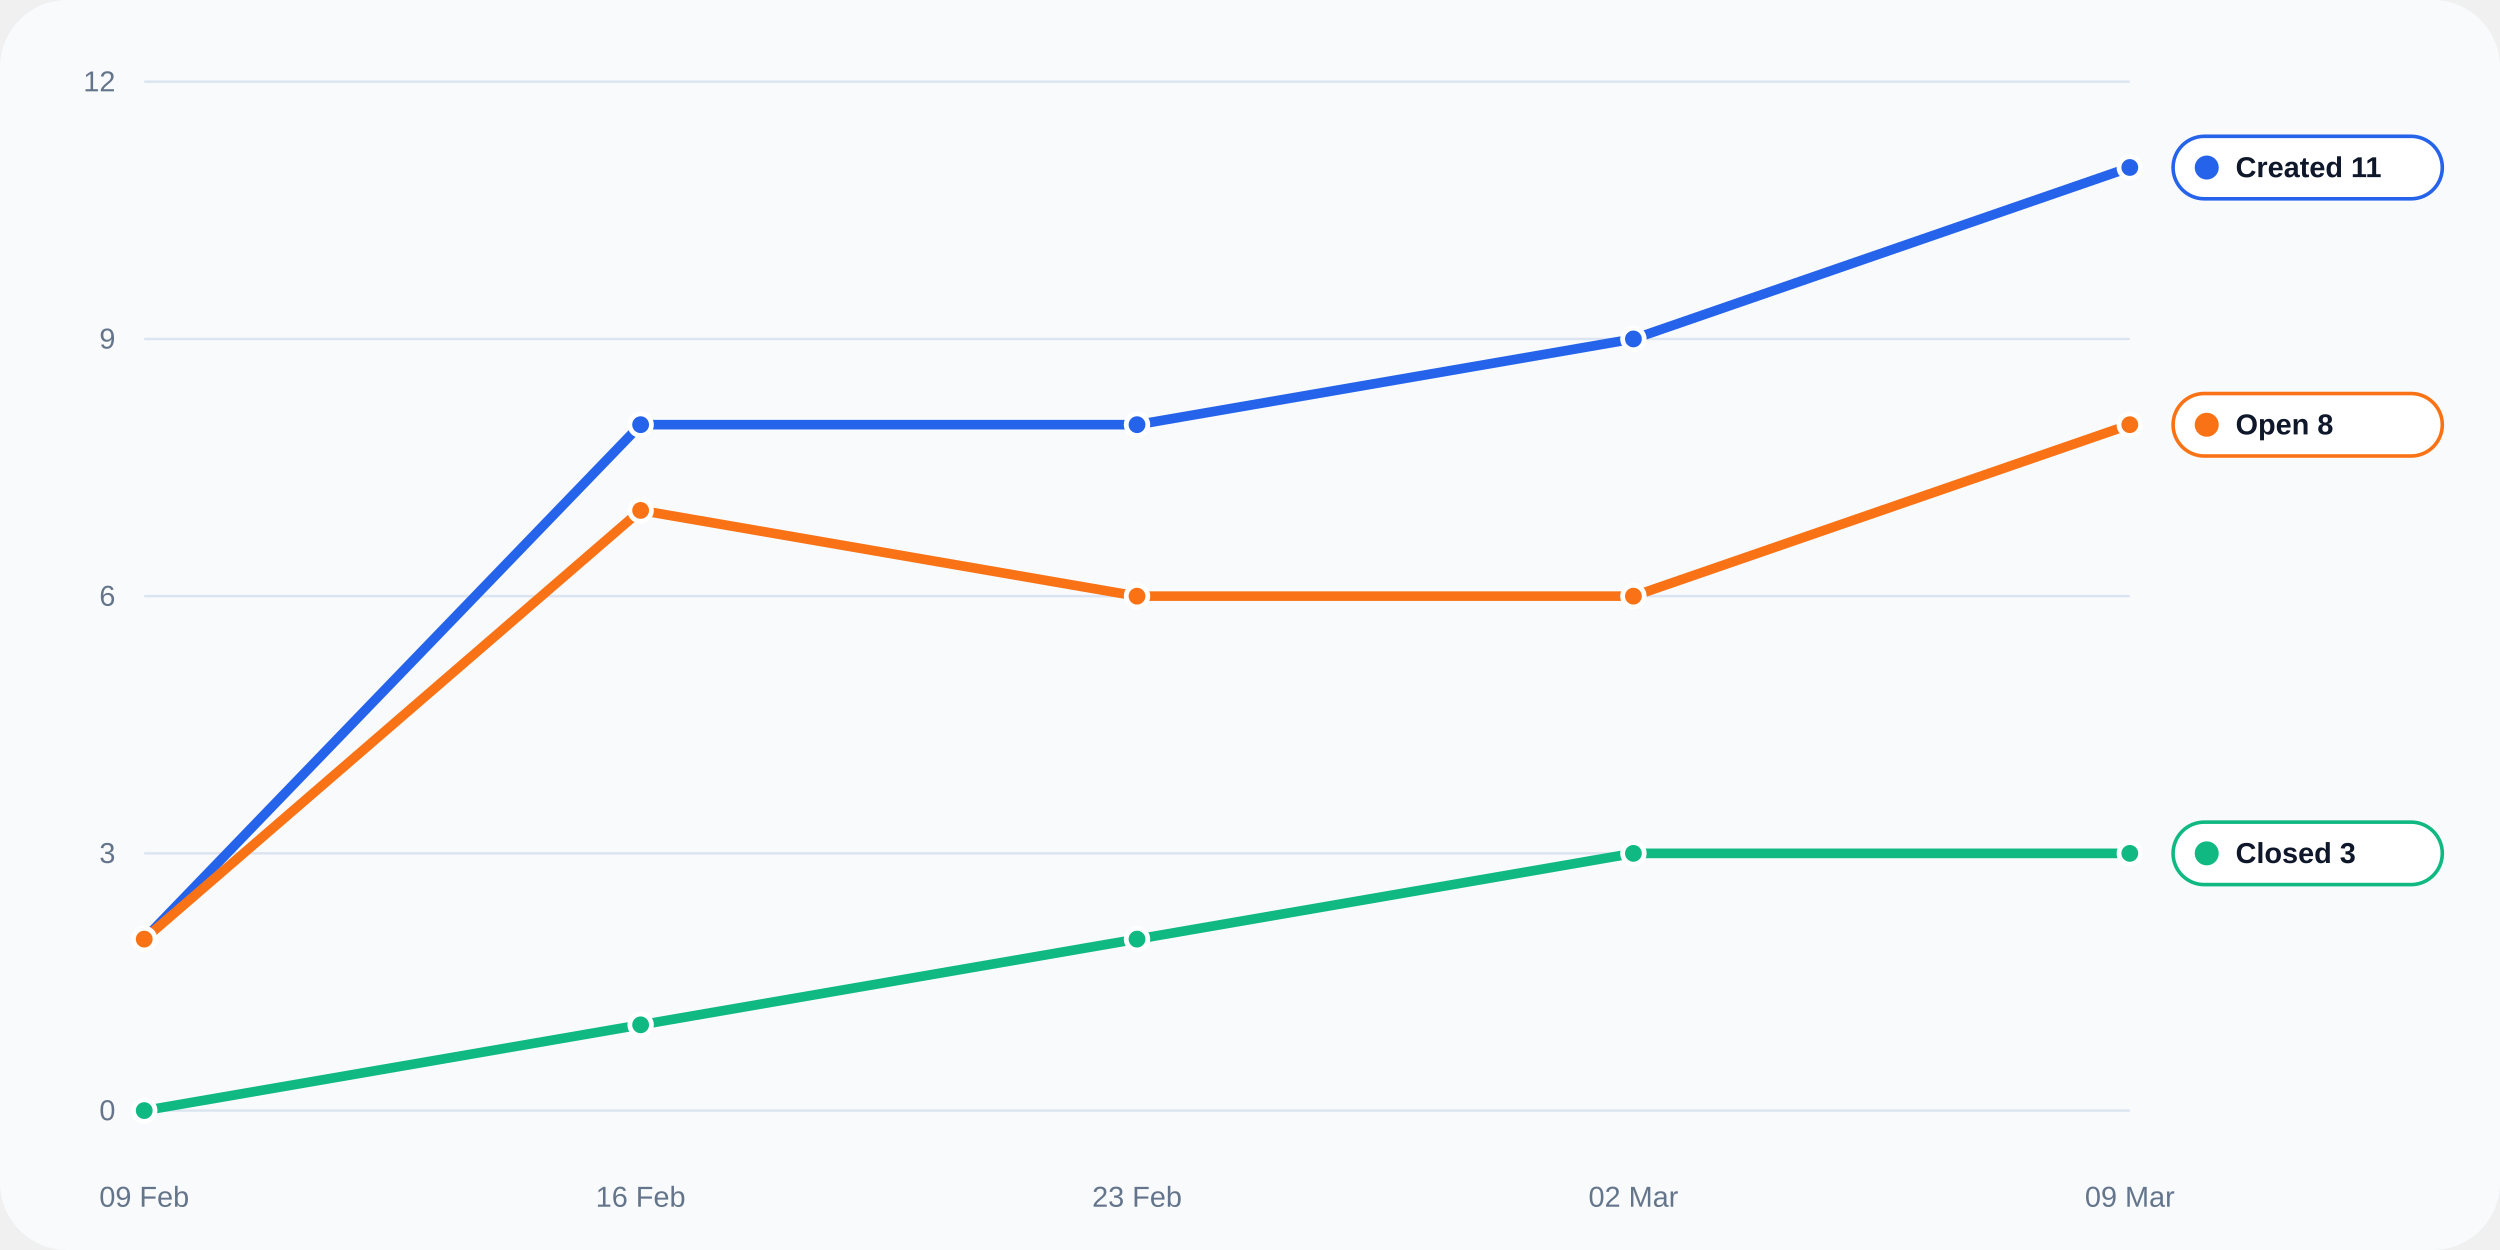
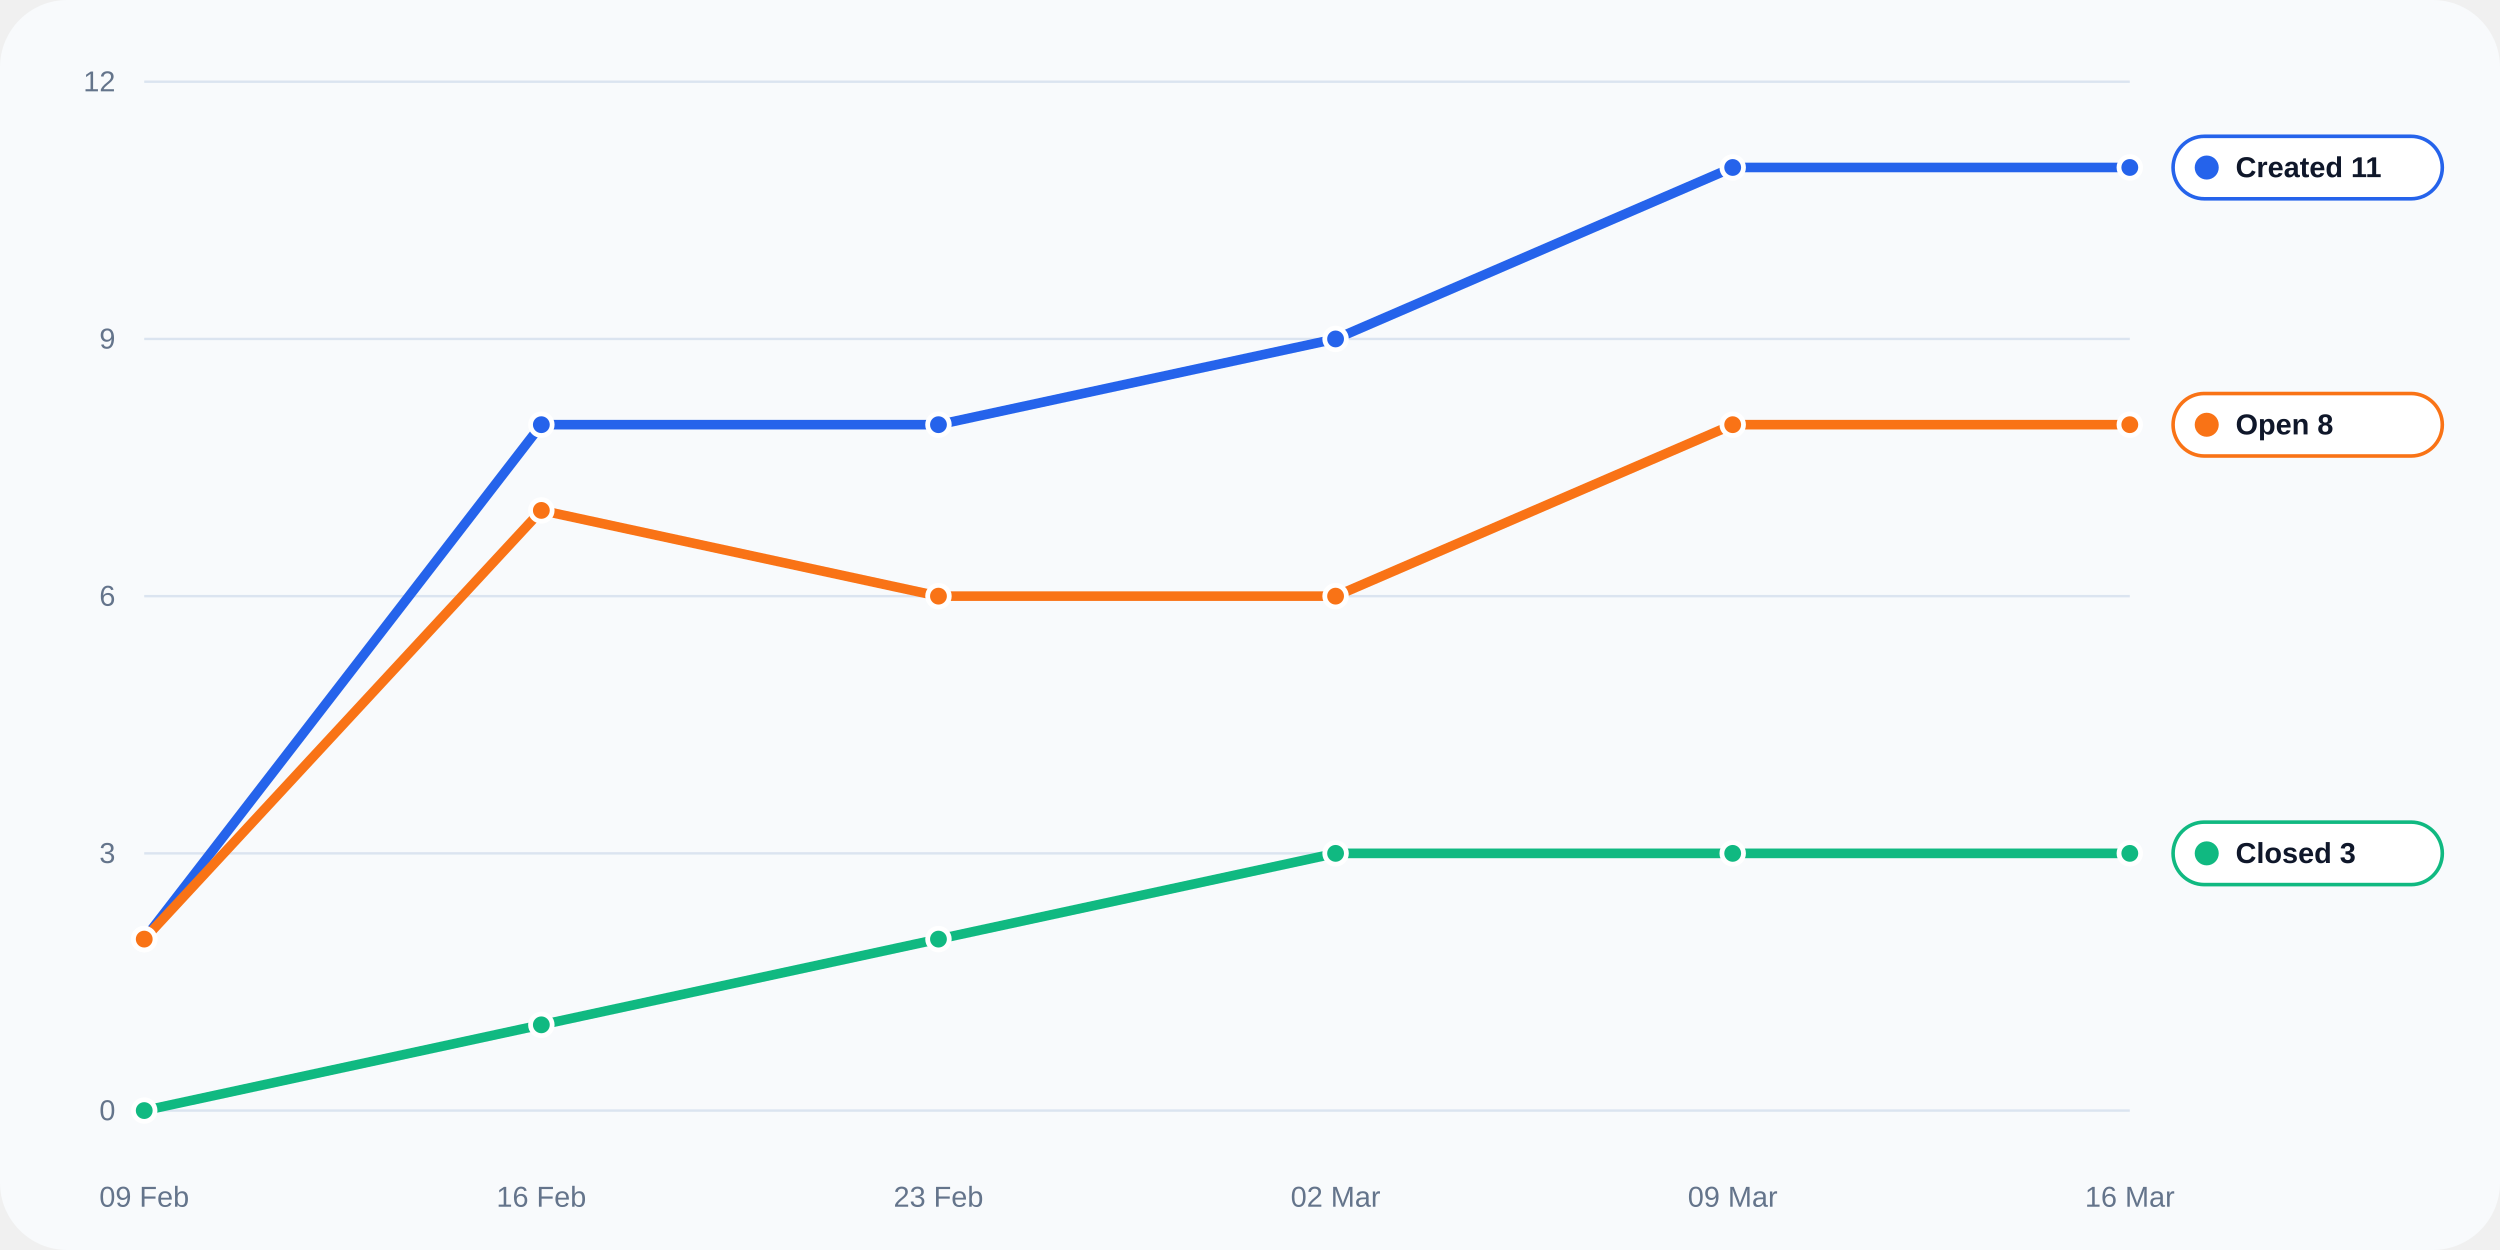
<svg xmlns="http://www.w3.org/2000/svg" width="1040" height="520" viewBox="0 0 1040 520" role="img">
  <rect width="100%" height="100%" rx="28" fill="#f8fafc" />
  <line x1="60" y1="462.0" x2="886" y2="462.0" stroke="#dbe4f0" stroke-width="1" />
  <text x="48" y="466.0" text-anchor="end" fill="#64748b" font-size="12" font-family="Arial, sans-serif">0</text>
  <line x1="60" y1="355.0" x2="886" y2="355.0" stroke="#dbe4f0" stroke-width="1" />
  <text x="48" y="359.0" text-anchor="end" fill="#64748b" font-size="12" font-family="Arial, sans-serif">3</text>
  <line x1="60" y1="248.0" x2="886" y2="248.0" stroke="#dbe4f0" stroke-width="1" />
  <text x="48" y="252.0" text-anchor="end" fill="#64748b" font-size="12" font-family="Arial, sans-serif">6</text>
  <line x1="60" y1="141.0" x2="886" y2="141.0" stroke="#dbe4f0" stroke-width="1" />
  <text x="48" y="145.0" text-anchor="end" fill="#64748b" font-size="12" font-family="Arial, sans-serif">9</text>
  <line x1="60" y1="34.0" x2="886" y2="34.0" stroke="#dbe4f0" stroke-width="1" />
  <text x="48" y="38.0" text-anchor="end" fill="#64748b" font-size="12" font-family="Arial, sans-serif">12</text>
  <text x="60.0" y="502" text-anchor="middle" fill="#64748b" font-size="12" font-family="Arial, sans-serif">09 Feb</text>
-   <text x="266.5" y="502" text-anchor="middle" fill="#64748b" font-size="12" font-family="Arial, sans-serif">16 Feb</text>
-   <text x="473.0" y="502" text-anchor="middle" fill="#64748b" font-size="12" font-family="Arial, sans-serif">23 Feb</text>
-   <text x="679.5" y="502" text-anchor="middle" fill="#64748b" font-size="12" font-family="Arial, sans-serif">02 Mar</text>
-   <text x="886.0" y="502" text-anchor="middle" fill="#64748b" font-size="12" font-family="Arial, sans-serif">09 Mar</text>
-   <polyline fill="none" stroke="#2563eb" stroke-width="4" stroke-linecap="round" stroke-linejoin="round" points="60.00,390.67 266.50,176.67 473.00,176.67 679.50,141.00 886.00,69.67" />
+   <text x="225.2" y="502" text-anchor="middle" fill="#64748b" font-size="12" font-family="Arial, sans-serif">16 Feb</text>
+   <text x="390.4" y="502" text-anchor="middle" fill="#64748b" font-size="12" font-family="Arial, sans-serif">23 Feb</text>
+   <text x="555.6" y="502" text-anchor="middle" fill="#64748b" font-size="12" font-family="Arial, sans-serif">02 Mar</text>
+   <text x="720.8" y="502" text-anchor="middle" fill="#64748b" font-size="12" font-family="Arial, sans-serif">09 Mar</text>
+   <text x="886.0" y="502" text-anchor="middle" fill="#64748b" font-size="12" font-family="Arial, sans-serif">16 Mar</text>
+   <polyline fill="none" stroke="#2563eb" stroke-width="4" stroke-linecap="round" stroke-linejoin="round" points="60.00,390.67 225.20,176.67 390.40,176.67 555.60,141.00 720.80,69.67 886.00,69.67" />
  <circle cx="60.00" cy="390.67" r="4.5" fill="#2563eb" stroke="#fff" stroke-width="2" />
-   <circle cx="266.50" cy="176.67" r="4.5" fill="#2563eb" stroke="#fff" stroke-width="2" />
-   <circle cx="473.00" cy="176.67" r="4.5" fill="#2563eb" stroke="#fff" stroke-width="2" />
-   <circle cx="679.50" cy="141.00" r="4.5" fill="#2563eb" stroke="#fff" stroke-width="2" />
+   <circle cx="225.20" cy="176.67" r="4.5" fill="#2563eb" stroke="#fff" stroke-width="2" />
+   <circle cx="390.40" cy="176.67" r="4.5" fill="#2563eb" stroke="#fff" stroke-width="2" />
+   <circle cx="555.60" cy="141.00" r="4.5" fill="#2563eb" stroke="#fff" stroke-width="2" />
+   <circle cx="720.80" cy="69.67" r="4.5" fill="#2563eb" stroke="#fff" stroke-width="2" />
  <circle cx="886.00" cy="69.67" r="4.5" fill="#2563eb" stroke="#fff" stroke-width="2" />
-   <polyline fill="none" stroke="#10b981" stroke-width="4" stroke-linecap="round" stroke-linejoin="round" points="60.00,462.00 266.50,426.33 473.00,390.67 679.50,355.00 886.00,355.00" />
+   <polyline fill="none" stroke="#10b981" stroke-width="4" stroke-linecap="round" stroke-linejoin="round" points="60.00,462.00 225.20,426.33 390.40,390.67 555.60,355.00 720.80,355.00 886.00,355.00" />
  <circle cx="60.00" cy="462.00" r="4.5" fill="#10b981" stroke="#fff" stroke-width="2" />
-   <circle cx="266.50" cy="426.33" r="4.5" fill="#10b981" stroke="#fff" stroke-width="2" />
-   <circle cx="473.00" cy="390.67" r="4.5" fill="#10b981" stroke="#fff" stroke-width="2" />
-   <circle cx="679.50" cy="355.00" r="4.5" fill="#10b981" stroke="#fff" stroke-width="2" />
+   <circle cx="225.20" cy="426.33" r="4.5" fill="#10b981" stroke="#fff" stroke-width="2" />
+   <circle cx="390.40" cy="390.67" r="4.5" fill="#10b981" stroke="#fff" stroke-width="2" />
+   <circle cx="555.60" cy="355.00" r="4.5" fill="#10b981" stroke="#fff" stroke-width="2" />
+   <circle cx="720.80" cy="355.00" r="4.5" fill="#10b981" stroke="#fff" stroke-width="2" />
  <circle cx="886.00" cy="355.00" r="4.5" fill="#10b981" stroke="#fff" stroke-width="2" />
-   <polyline fill="none" stroke="#f97316" stroke-width="4" stroke-linecap="round" stroke-linejoin="round" points="60.00,390.67 266.50,212.33 473.00,248.00 679.50,248.00 886.00,176.67" />
+   <polyline fill="none" stroke="#f97316" stroke-width="4" stroke-linecap="round" stroke-linejoin="round" points="60.00,390.67 225.20,212.33 390.40,248.00 555.60,248.00 720.80,176.67 886.00,176.67" />
  <circle cx="60.00" cy="390.67" r="4.5" fill="#f97316" stroke="#fff" stroke-width="2" />
-   <circle cx="266.50" cy="212.33" r="4.5" fill="#f97316" stroke="#fff" stroke-width="2" />
-   <circle cx="473.00" cy="248.00" r="4.5" fill="#f97316" stroke="#fff" stroke-width="2" />
-   <circle cx="679.50" cy="248.00" r="4.5" fill="#f97316" stroke="#fff" stroke-width="2" />
+   <circle cx="225.20" cy="212.33" r="4.5" fill="#f97316" stroke="#fff" stroke-width="2" />
+   <circle cx="390.40" cy="248.00" r="4.5" fill="#f97316" stroke="#fff" stroke-width="2" />
+   <circle cx="555.60" cy="248.00" r="4.5" fill="#f97316" stroke="#fff" stroke-width="2" />
+   <circle cx="720.80" cy="176.67" r="4.5" fill="#f97316" stroke="#fff" stroke-width="2" />
  <circle cx="886.00" cy="176.67" r="4.5" fill="#f97316" stroke="#fff" stroke-width="2" />
  <rect x="904" y="56.7" width="112" height="26" rx="13" fill="#ffffff" stroke="#2563eb" stroke-width="1.5" />
  <circle cx="918" cy="69.7" r="5" fill="#2563eb" />
  <text x="930" y="73.7" fill="#0f172a" font-size="12" font-family="Arial, sans-serif" font-weight="700">Created 11</text>
  <rect x="904" y="163.7" width="112" height="26" rx="13" fill="#ffffff" stroke="#f97316" stroke-width="1.5" />
  <circle cx="918" cy="176.7" r="5" fill="#f97316" />
  <text x="930" y="180.7" fill="#0f172a" font-size="12" font-family="Arial, sans-serif" font-weight="700">Open 8</text>
  <rect x="904" y="342.0" width="112" height="26" rx="13" fill="#ffffff" stroke="#10b981" stroke-width="1.5" />
  <circle cx="918" cy="355.0" r="5" fill="#10b981" />
  <text x="930" y="359.0" fill="#0f172a" font-size="12" font-family="Arial, sans-serif" font-weight="700">Closed 3</text>
</svg>
